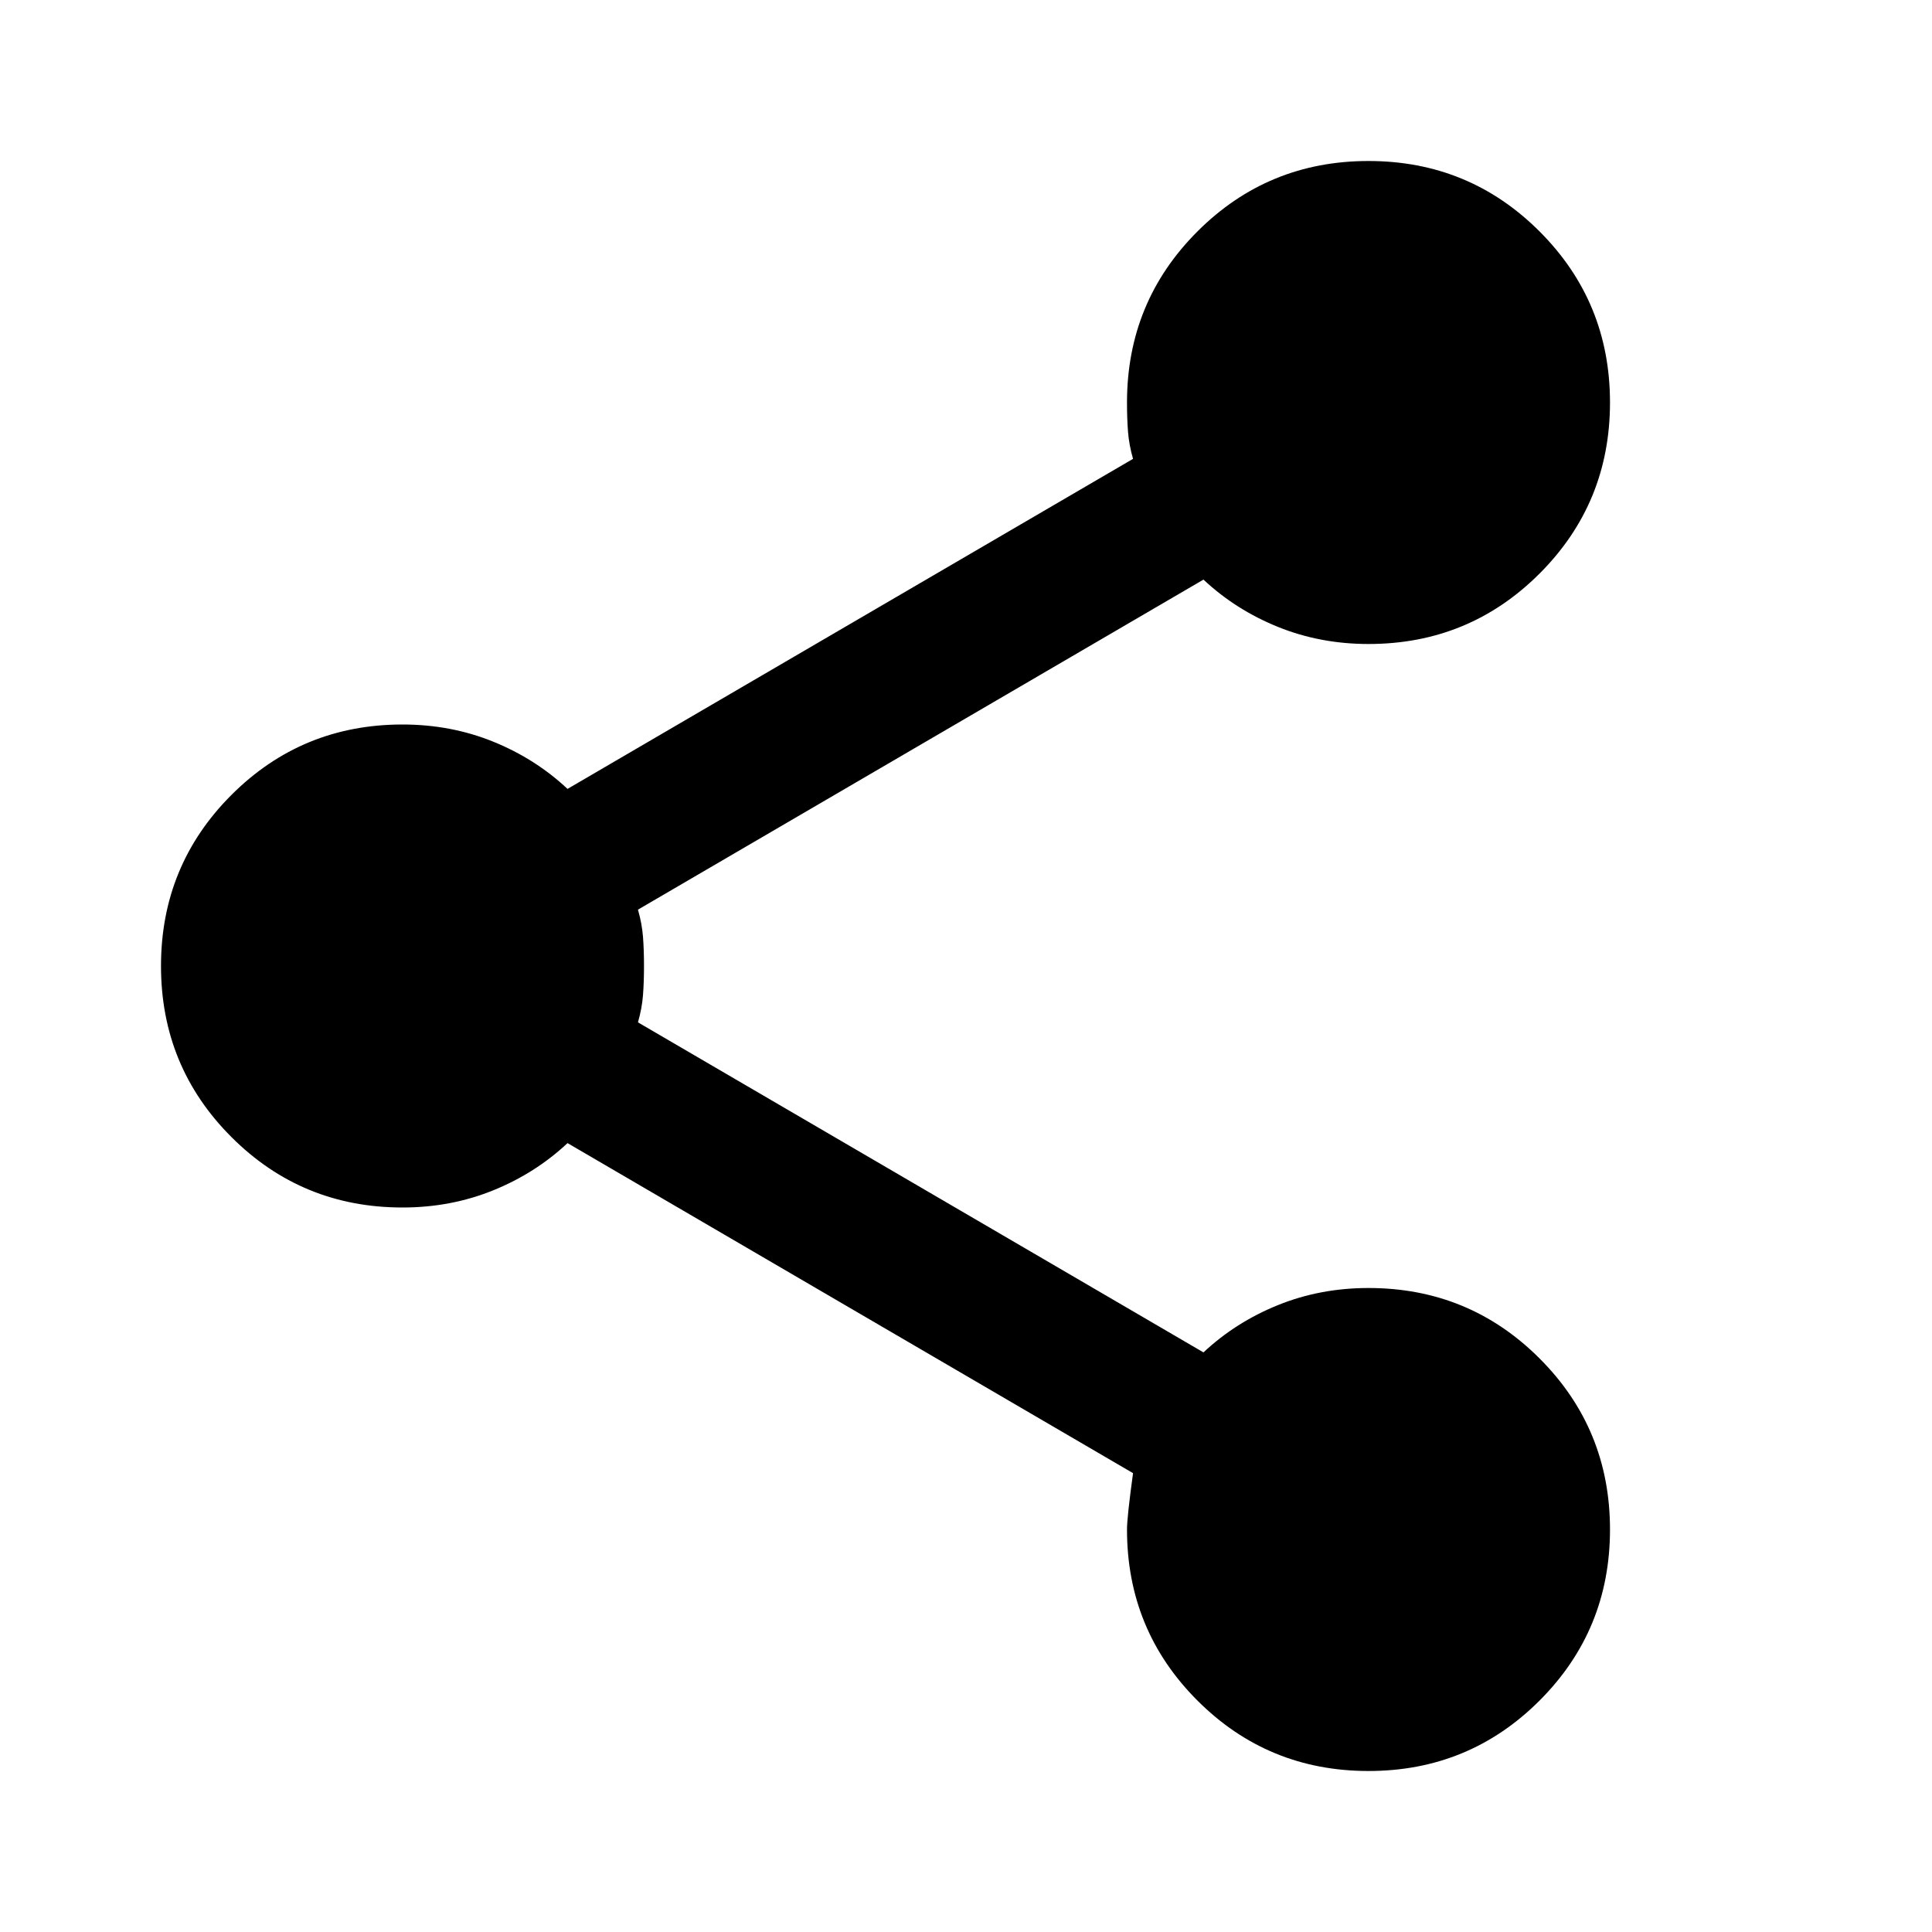
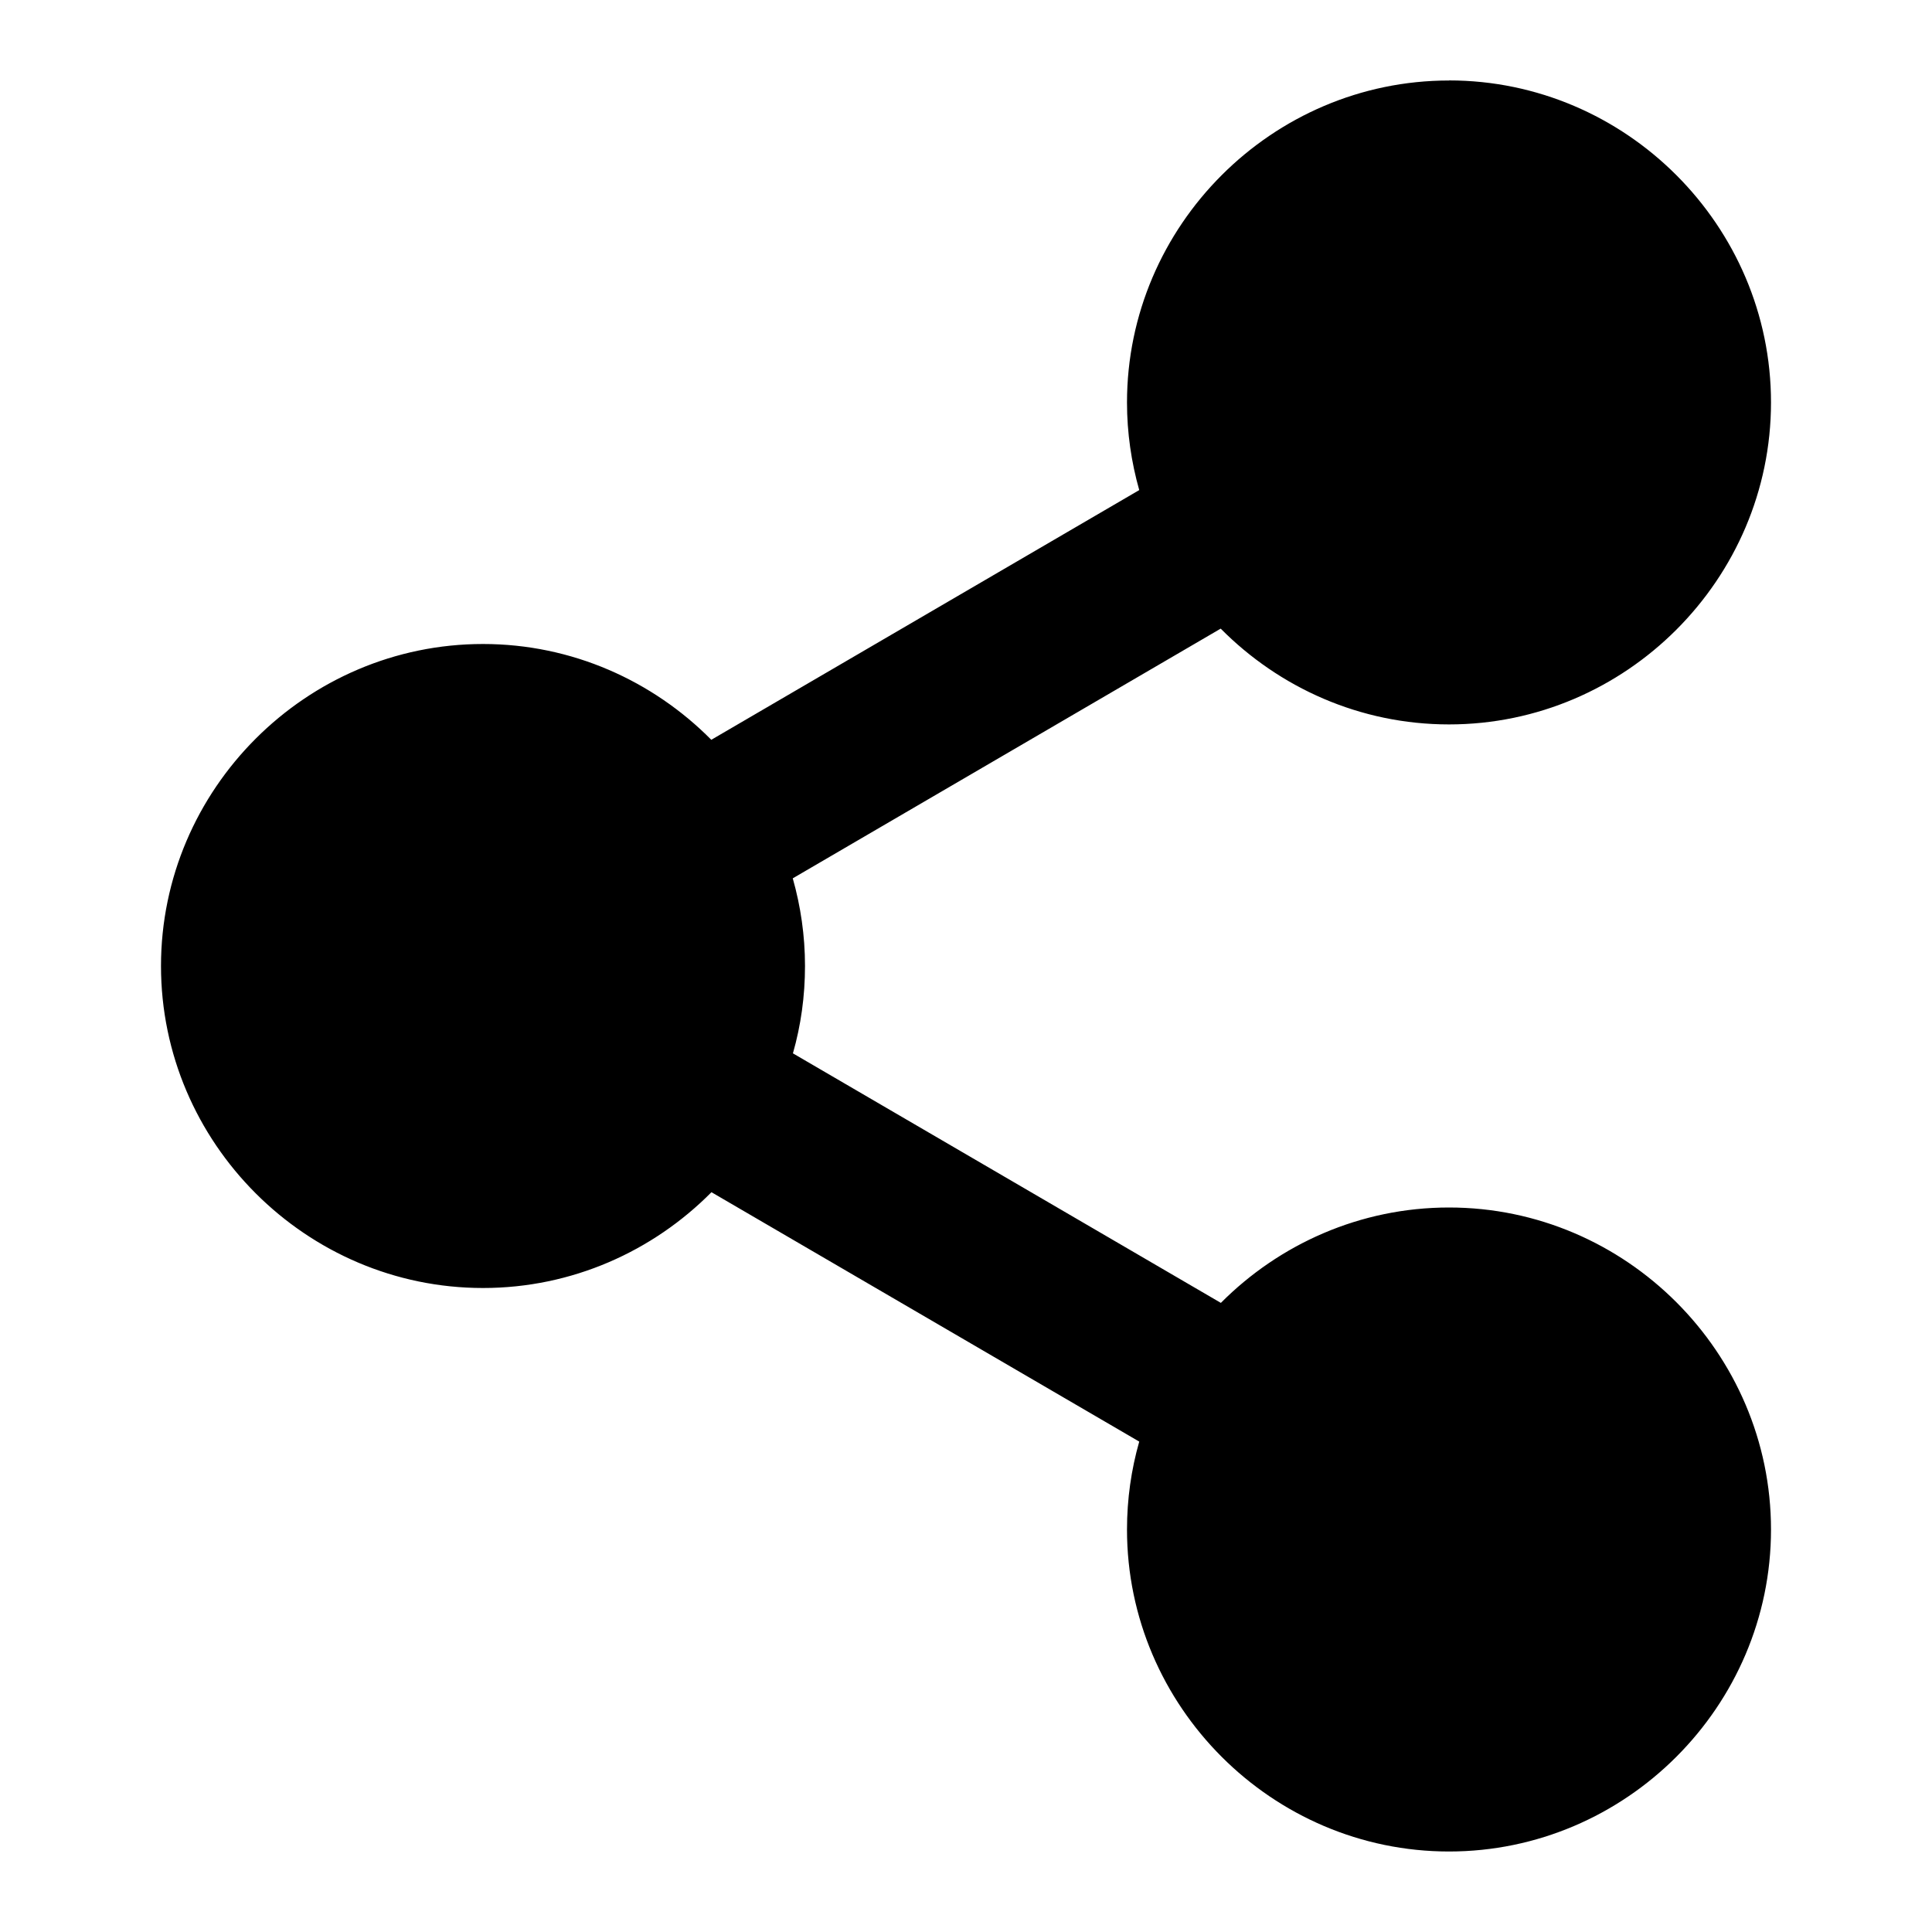
- <svg xmlns="http://www.w3.org/2000/svg" viewBox="0 -960 960 960" fill="currentColor">
-   <path d="M680-80q-50 0-85-35t-35-85q0-6 3-28L282-392q-16 15-37 23.5t-45 8.5q-50 0-85-35t-35-85q0-50 35-85t85-35q24 0 45 8.5t37 23.5l281-164q-2-7-2.5-13.5T560-760q0-50 35-85t85-35q50 0 85 35t35 85q0 50-35 85t-85 35q-24 0-45-8.5T598-672L317-508q2 7 2.5 13.5t.5 14.5q0 8-.5 14.5T317-452l281 164q16-15 37-23.5t45-8.5q50 0 85 35t35 85q0 50-35 85t-85 35Z" />
+ <svg xmlns="http://www.w3.org/2000/svg" class="lucide lucide-share2-icon lucide-share-2" fill="currentColor" version="1.1" viewBox="0 0 24 24">
+   <path d="m18 1c-2.197 0-4 1.803-4 4 0 .376.054.742.152 1.088l-5.316 3.102c-.726-.733-1.731-1.19-2.836-1.19-2.197 0-4 1.803-4 4 0 2.197 1.803 4 4 4 1.105 0 2.111-.456 2.838-1.19l5.314 3.098c-.099.347-.152.714-.152 1.092 0 2.197 1.803 4 4 4s4-1.803 4-4-1.803-4-4-4c-1.103 0-2.108.455-2.834 1.185l-5.316-3.1c.099-.346.15-.71.15-1.086 0-.376-.054-.742-.152-1.088l5.316-3.102c.726.733 1.731 1.19 2.836 1.19 2.197 0 4-1.803 4-4s-1.803-4-4-4z" />
</svg>
